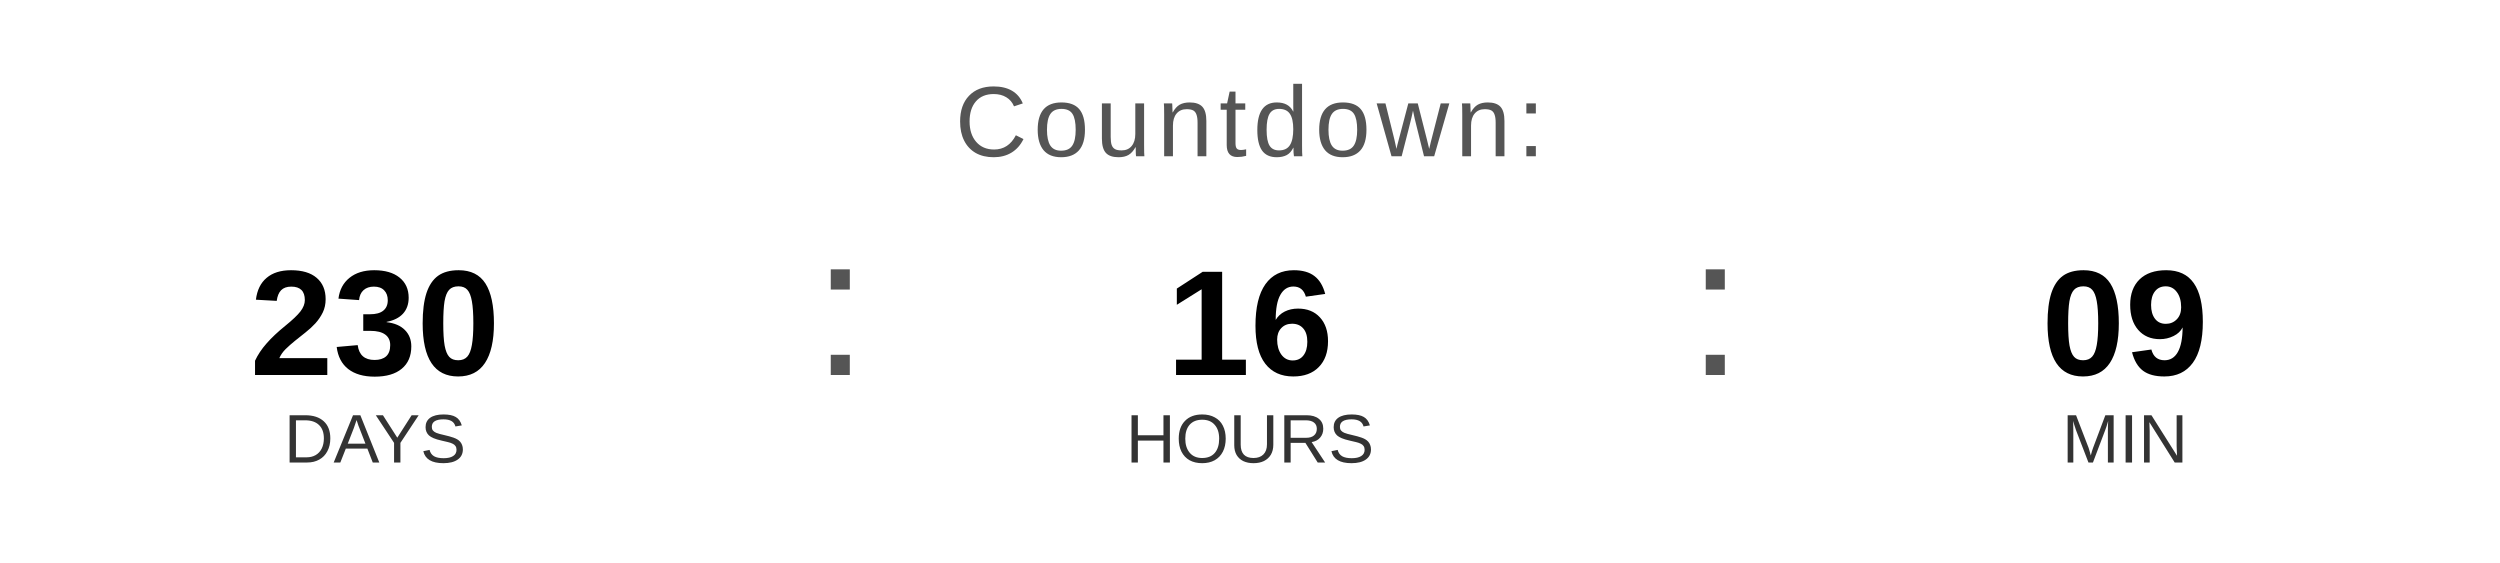
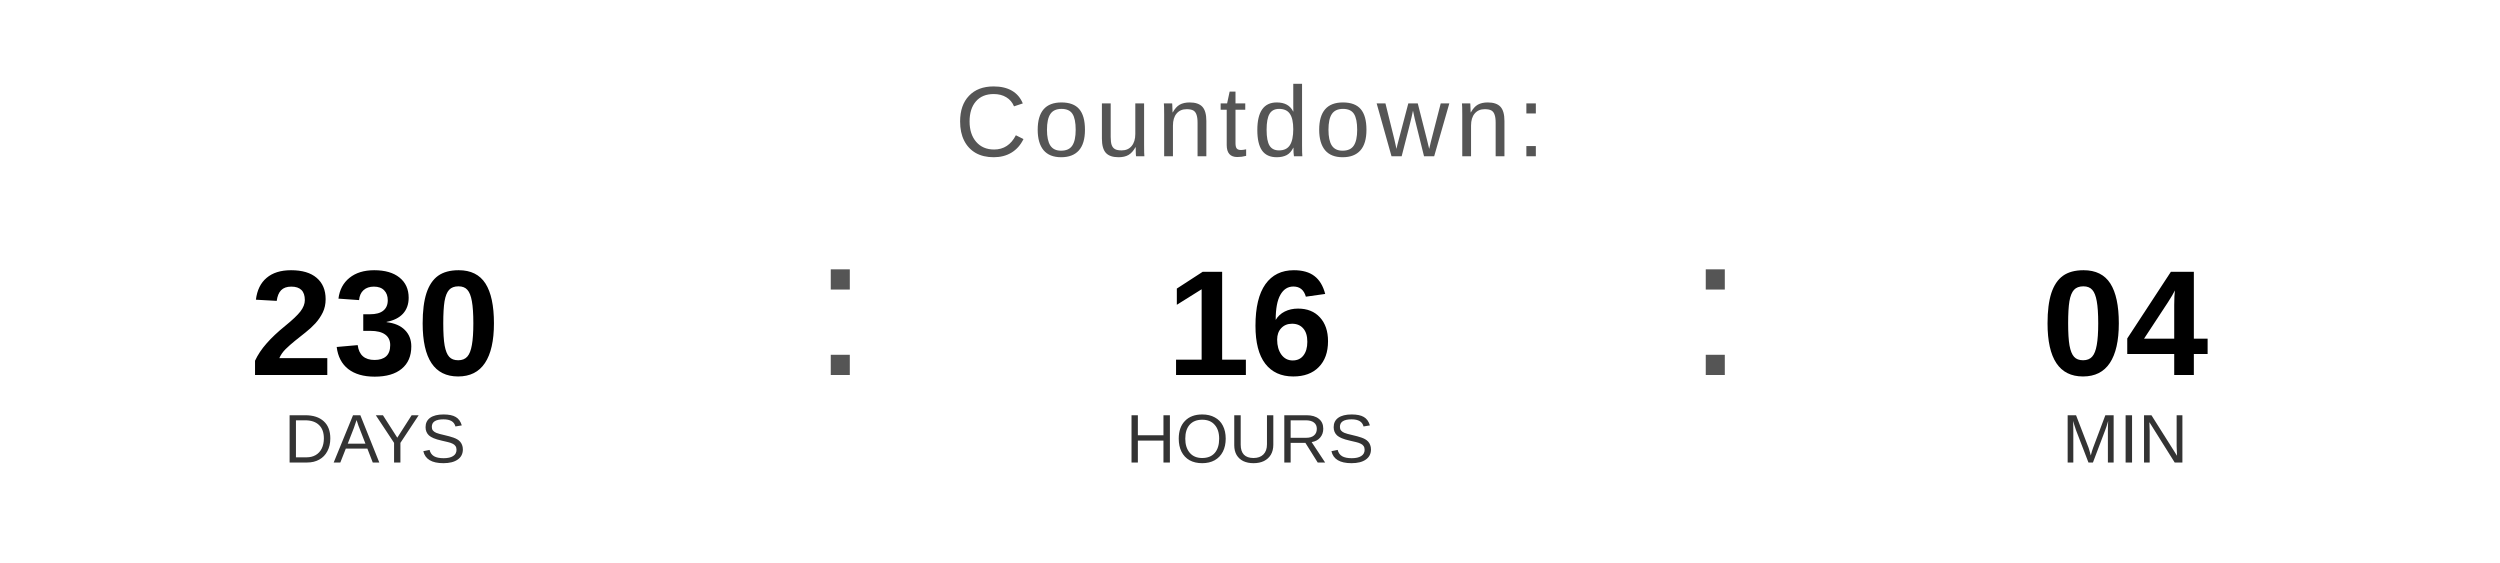
<svg xmlns="http://www.w3.org/2000/svg" width="400" height="90" viewBox="0 0 400 90">
  <text x="200" y="25" font-family="Arial, Helvetica, sans-serif" font-size="16" fill="#555555" text-anchor="middle" letter-spacing="1">
    Countdown:
  </text>
  <text x="60" y="60" font-family="Arial, Helvetica, sans-serif" font-size="24" font-weight="bold" fill="#000000" text-anchor="middle">230</text>
  <text x="60" y="74" font-family="Arial, Helvetica, sans-serif" font-size="11" fill="#333333" text-anchor="middle">DAYS</text>
  <text x="130" y="60" font-family="Arial, sans-serif" font-size="32" fill="#555555">:</text>
  <text x="200" y="60" font-family="Arial, Helvetica, sans-serif" font-size="24" font-weight="bold" fill="#000000" text-anchor="middle">16</text>
  <text x="200" y="74" font-family="Arial, Helvetica, sans-serif" font-size="11" fill="#333333" text-anchor="middle">HOURS</text>
  <text x="270" y="60" font-family="Arial, sans-serif" font-size="32" fill="#555555">:</text>
-   <text x="340" y="60" font-family="Arial, Helvetica, sans-serif" font-size="24" font-weight="bold" fill="#000000" text-anchor="middle">09</text>
+   <text x="340" y="60" font-family="Arial, Helvetica, sans-serif" font-size="24" font-weight="bold" fill="#000000" text-anchor="middle">04</text>
  <text x="340" y="74" font-family="Arial, Helvetica, sans-serif" font-size="11" fill="#333333" text-anchor="middle">MIN</text>
</svg>
